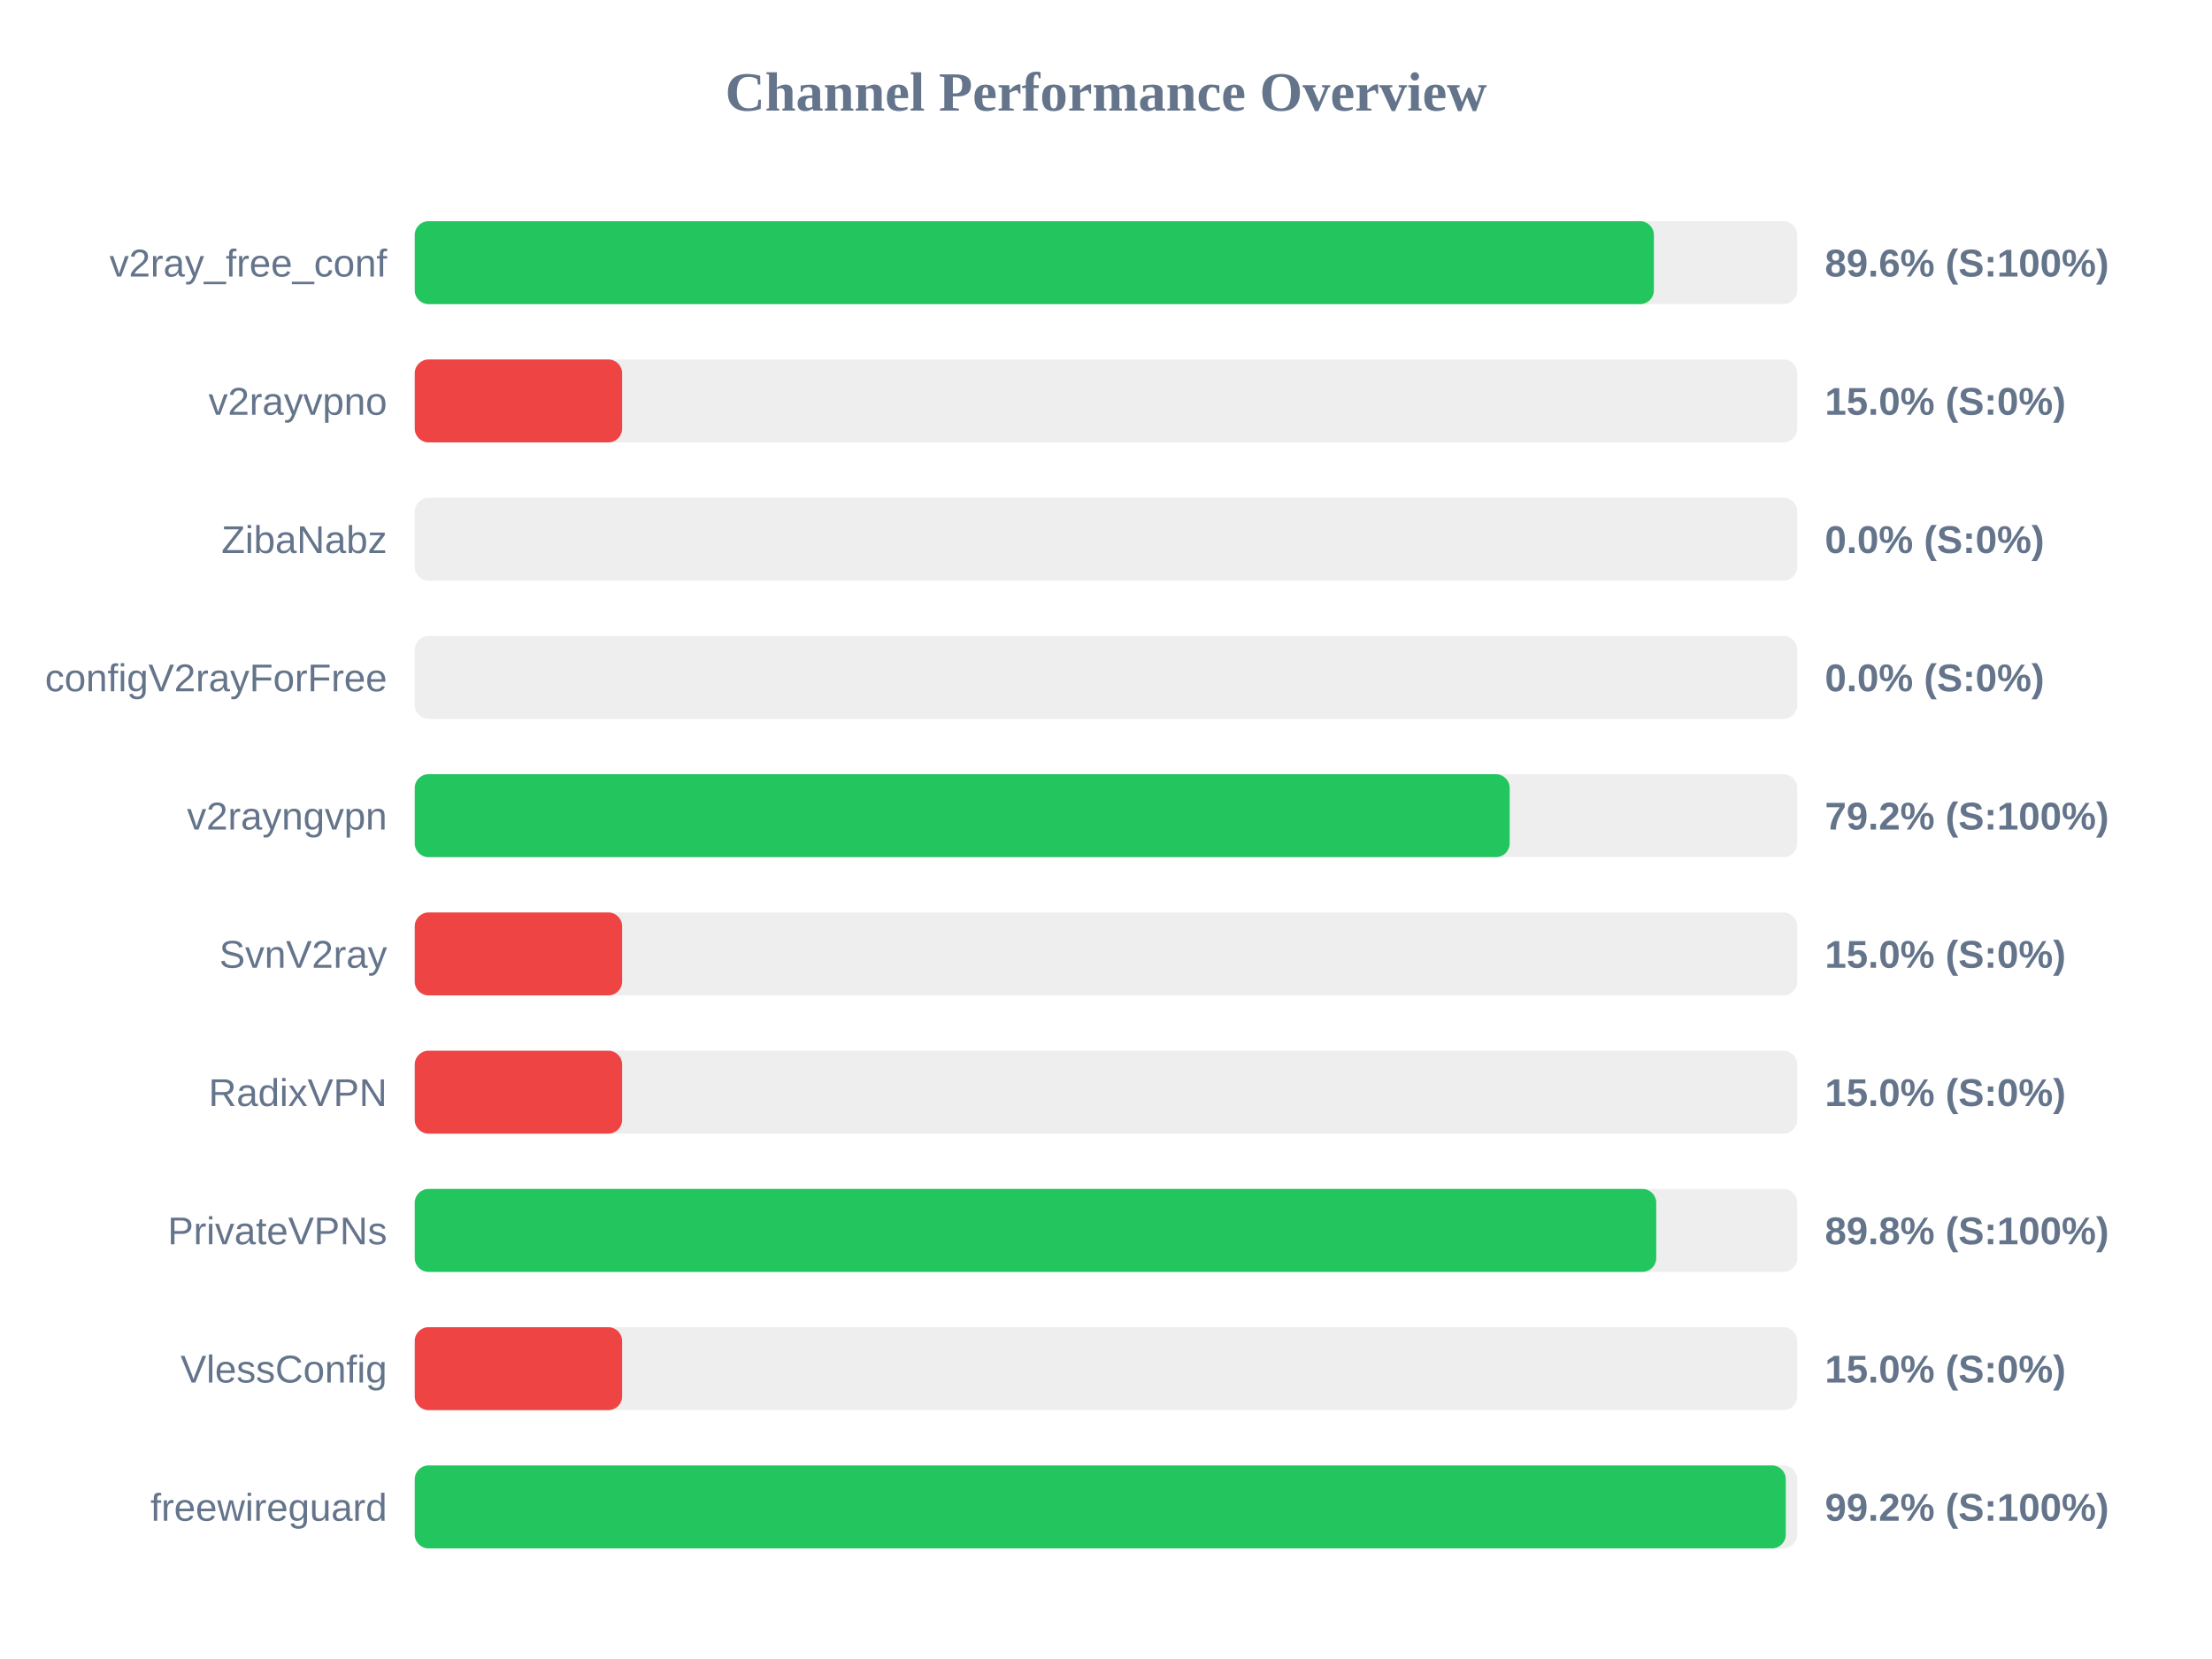
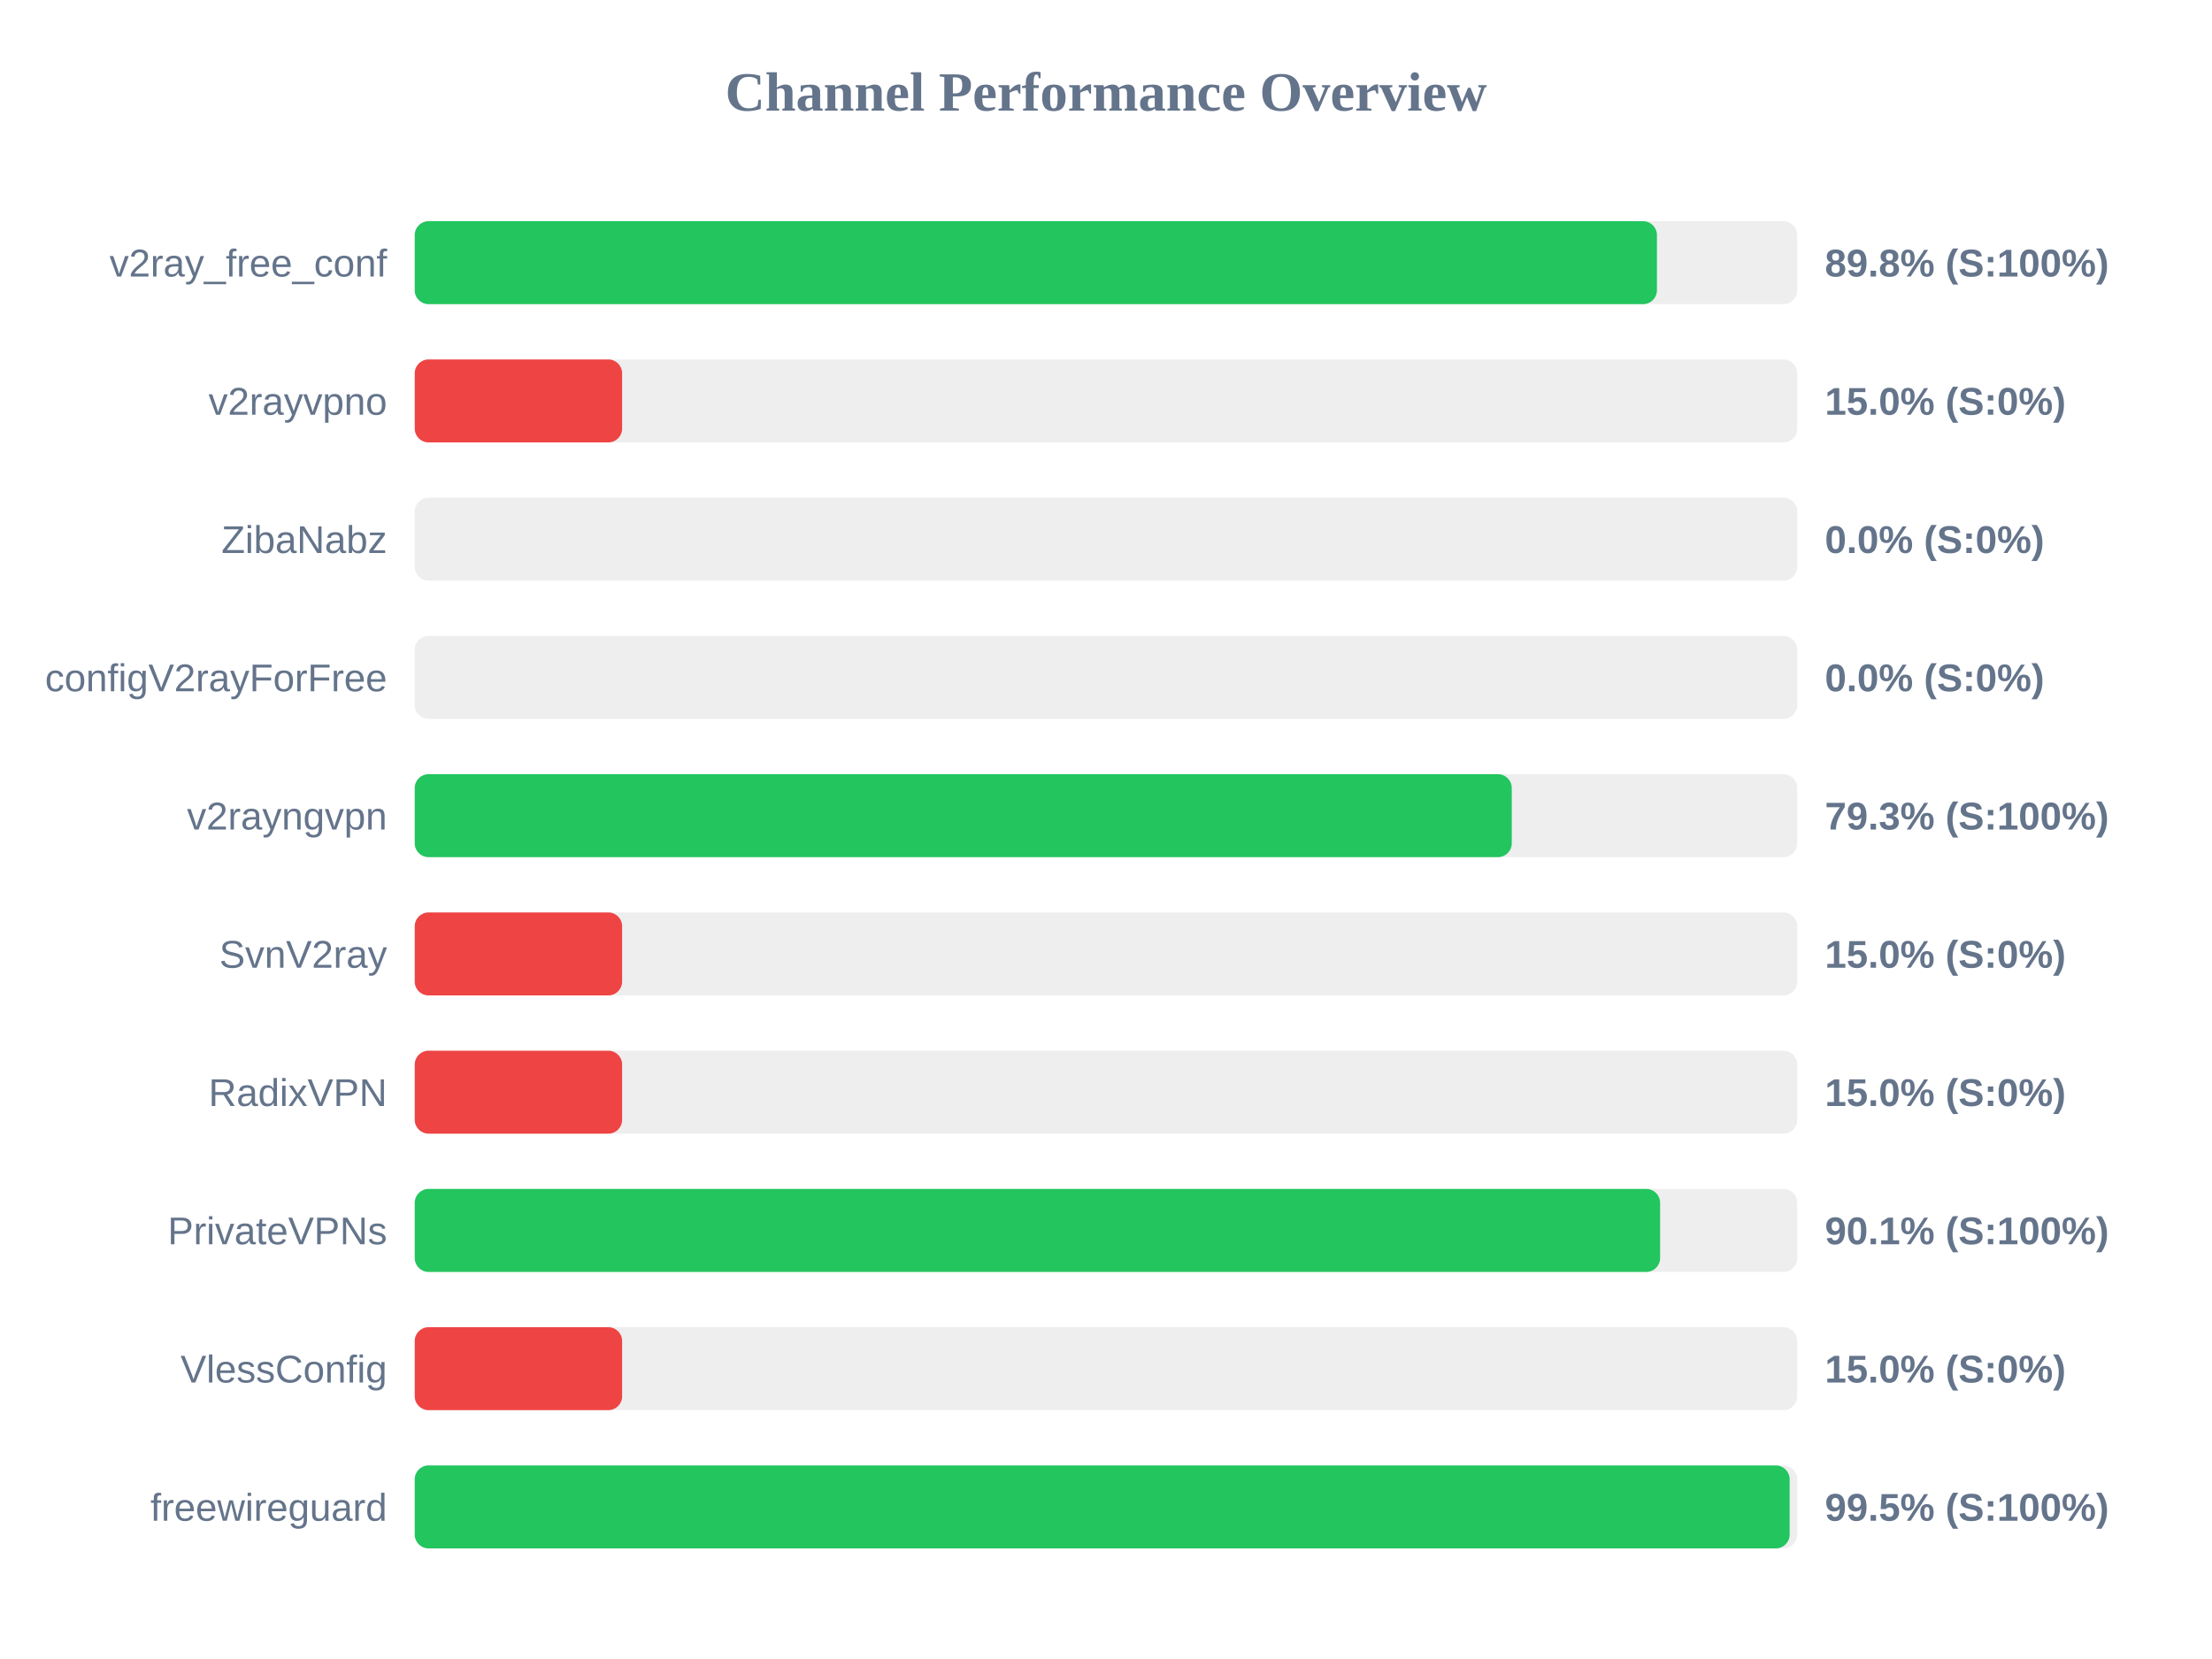
<svg xmlns="http://www.w3.org/2000/svg" width="800" height="600" version="1.1">
  <style>
        .row { font: 14px Arial; fill: #64748b; }
        .score { font: bold 14px Arial; fill: #64748b; }
    </style>
  <text x="400" y="40" text-anchor="middle" font-size="20px" font-weight="bold" fill="#64748b">Channel Performance Overview</text>
  <rect x="150" y="80" width="500" height="30" fill="#eee" rx="5" />
-   <rect x="150" y="80" width="448.15" height="30" fill="#22c55e" rx="5" />
+   <rect x="150" y="80" width="449.25" height="30" fill="#22c55e" rx="5" />
  <text x="140" y="100" text-anchor="end" class="row">v2ray_free_conf</text>
-   <text x="660" y="100" text-anchor="start" class="score">89.6% (S:100%)</text>
+   <text x="660" y="100" text-anchor="start" class="score">89.8% (S:100%)</text>
  <rect x="150" y="130" width="500" height="30" fill="#eee" rx="5" />
  <rect x="150" y="130" width="75.0" height="30" fill="#ef4444" rx="5" />
  <text x="140" y="150" text-anchor="end" class="row">v2rayvpno</text>
  <text x="660" y="150" text-anchor="start" class="score">15.0% (S:0%)</text>
  <rect x="150" y="180" width="500" height="30" fill="#eee" rx="5" />
  <rect x="150" y="180" width="0.0" height="30" fill="#ef4444" rx="5" />
  <text x="140" y="200" text-anchor="end" class="row">ZibaNabz</text>
  <text x="660" y="200" text-anchor="start" class="score">0.0% (S:0%)</text>
  <rect x="150" y="230" width="500" height="30" fill="#eee" rx="5" />
  <rect x="150" y="230" width="0.0" height="30" fill="#ef4444" rx="5" />
  <text x="140" y="250" text-anchor="end" class="row">configV2rayForFree</text>
  <text x="660" y="250" text-anchor="start" class="score">0.0% (S:0%)</text>
  <rect x="150" y="280" width="500" height="30" fill="#eee" rx="5" />
-   <rect x="150" y="280" width="396.0" height="30" fill="#22c55e" rx="5" />
+   <rect x="150" y="280" width="396.75" height="30" fill="#22c55e" rx="5" />
  <text x="140" y="300" text-anchor="end" class="row">v2rayngvpn</text>
-   <text x="660" y="300" text-anchor="start" class="score">79.2% (S:100%)</text>
+   <text x="660" y="300" text-anchor="start" class="score">79.3% (S:100%)</text>
  <rect x="150" y="330" width="500" height="30" fill="#eee" rx="5" />
  <rect x="150" y="330" width="75.0" height="30" fill="#ef4444" rx="5" />
  <text x="140" y="350" text-anchor="end" class="row">SvnV2ray</text>
  <text x="660" y="350" text-anchor="start" class="score">15.0% (S:0%)</text>
  <rect x="150" y="380" width="500" height="30" fill="#eee" rx="5" />
  <rect x="150" y="380" width="75.0" height="30" fill="#ef4444" rx="5" />
  <text x="140" y="400" text-anchor="end" class="row">RadixVPN</text>
  <text x="660" y="400" text-anchor="start" class="score">15.0% (S:0%)</text>
  <rect x="150" y="430" width="500" height="30" fill="#eee" rx="5" />
-   <rect x="150" y="430" width="449.0" height="30" fill="#22c55e" rx="5" />
+   <rect x="150" y="430" width="450.4" height="30" fill="#22c55e" rx="5" />
  <text x="140" y="450" text-anchor="end" class="row">PrivateVPNs</text>
-   <text x="660" y="450" text-anchor="start" class="score">89.8% (S:100%)</text>
+   <text x="660" y="450" text-anchor="start" class="score">90.1% (S:100%)</text>
  <rect x="150" y="480" width="500" height="30" fill="#eee" rx="5" />
  <rect x="150" y="480" width="75.0" height="30" fill="#ef4444" rx="5" />
  <text x="140" y="500" text-anchor="end" class="row">VlessConfig</text>
  <text x="660" y="500" text-anchor="start" class="score">15.0% (S:0%)</text>
  <rect x="150" y="530" width="500" height="30" fill="#eee" rx="5" />
-   <rect x="150" y="530" width="495.85" height="30" fill="#22c55e" rx="5" />
+   <rect x="150" y="530" width="497.25" height="30" fill="#22c55e" rx="5" />
  <text x="140" y="550" text-anchor="end" class="row">freewireguard</text>
-   <text x="660" y="550" text-anchor="start" class="score">99.2% (S:100%)</text>
+   <text x="660" y="550" text-anchor="start" class="score">99.5% (S:100%)</text>
</svg>
